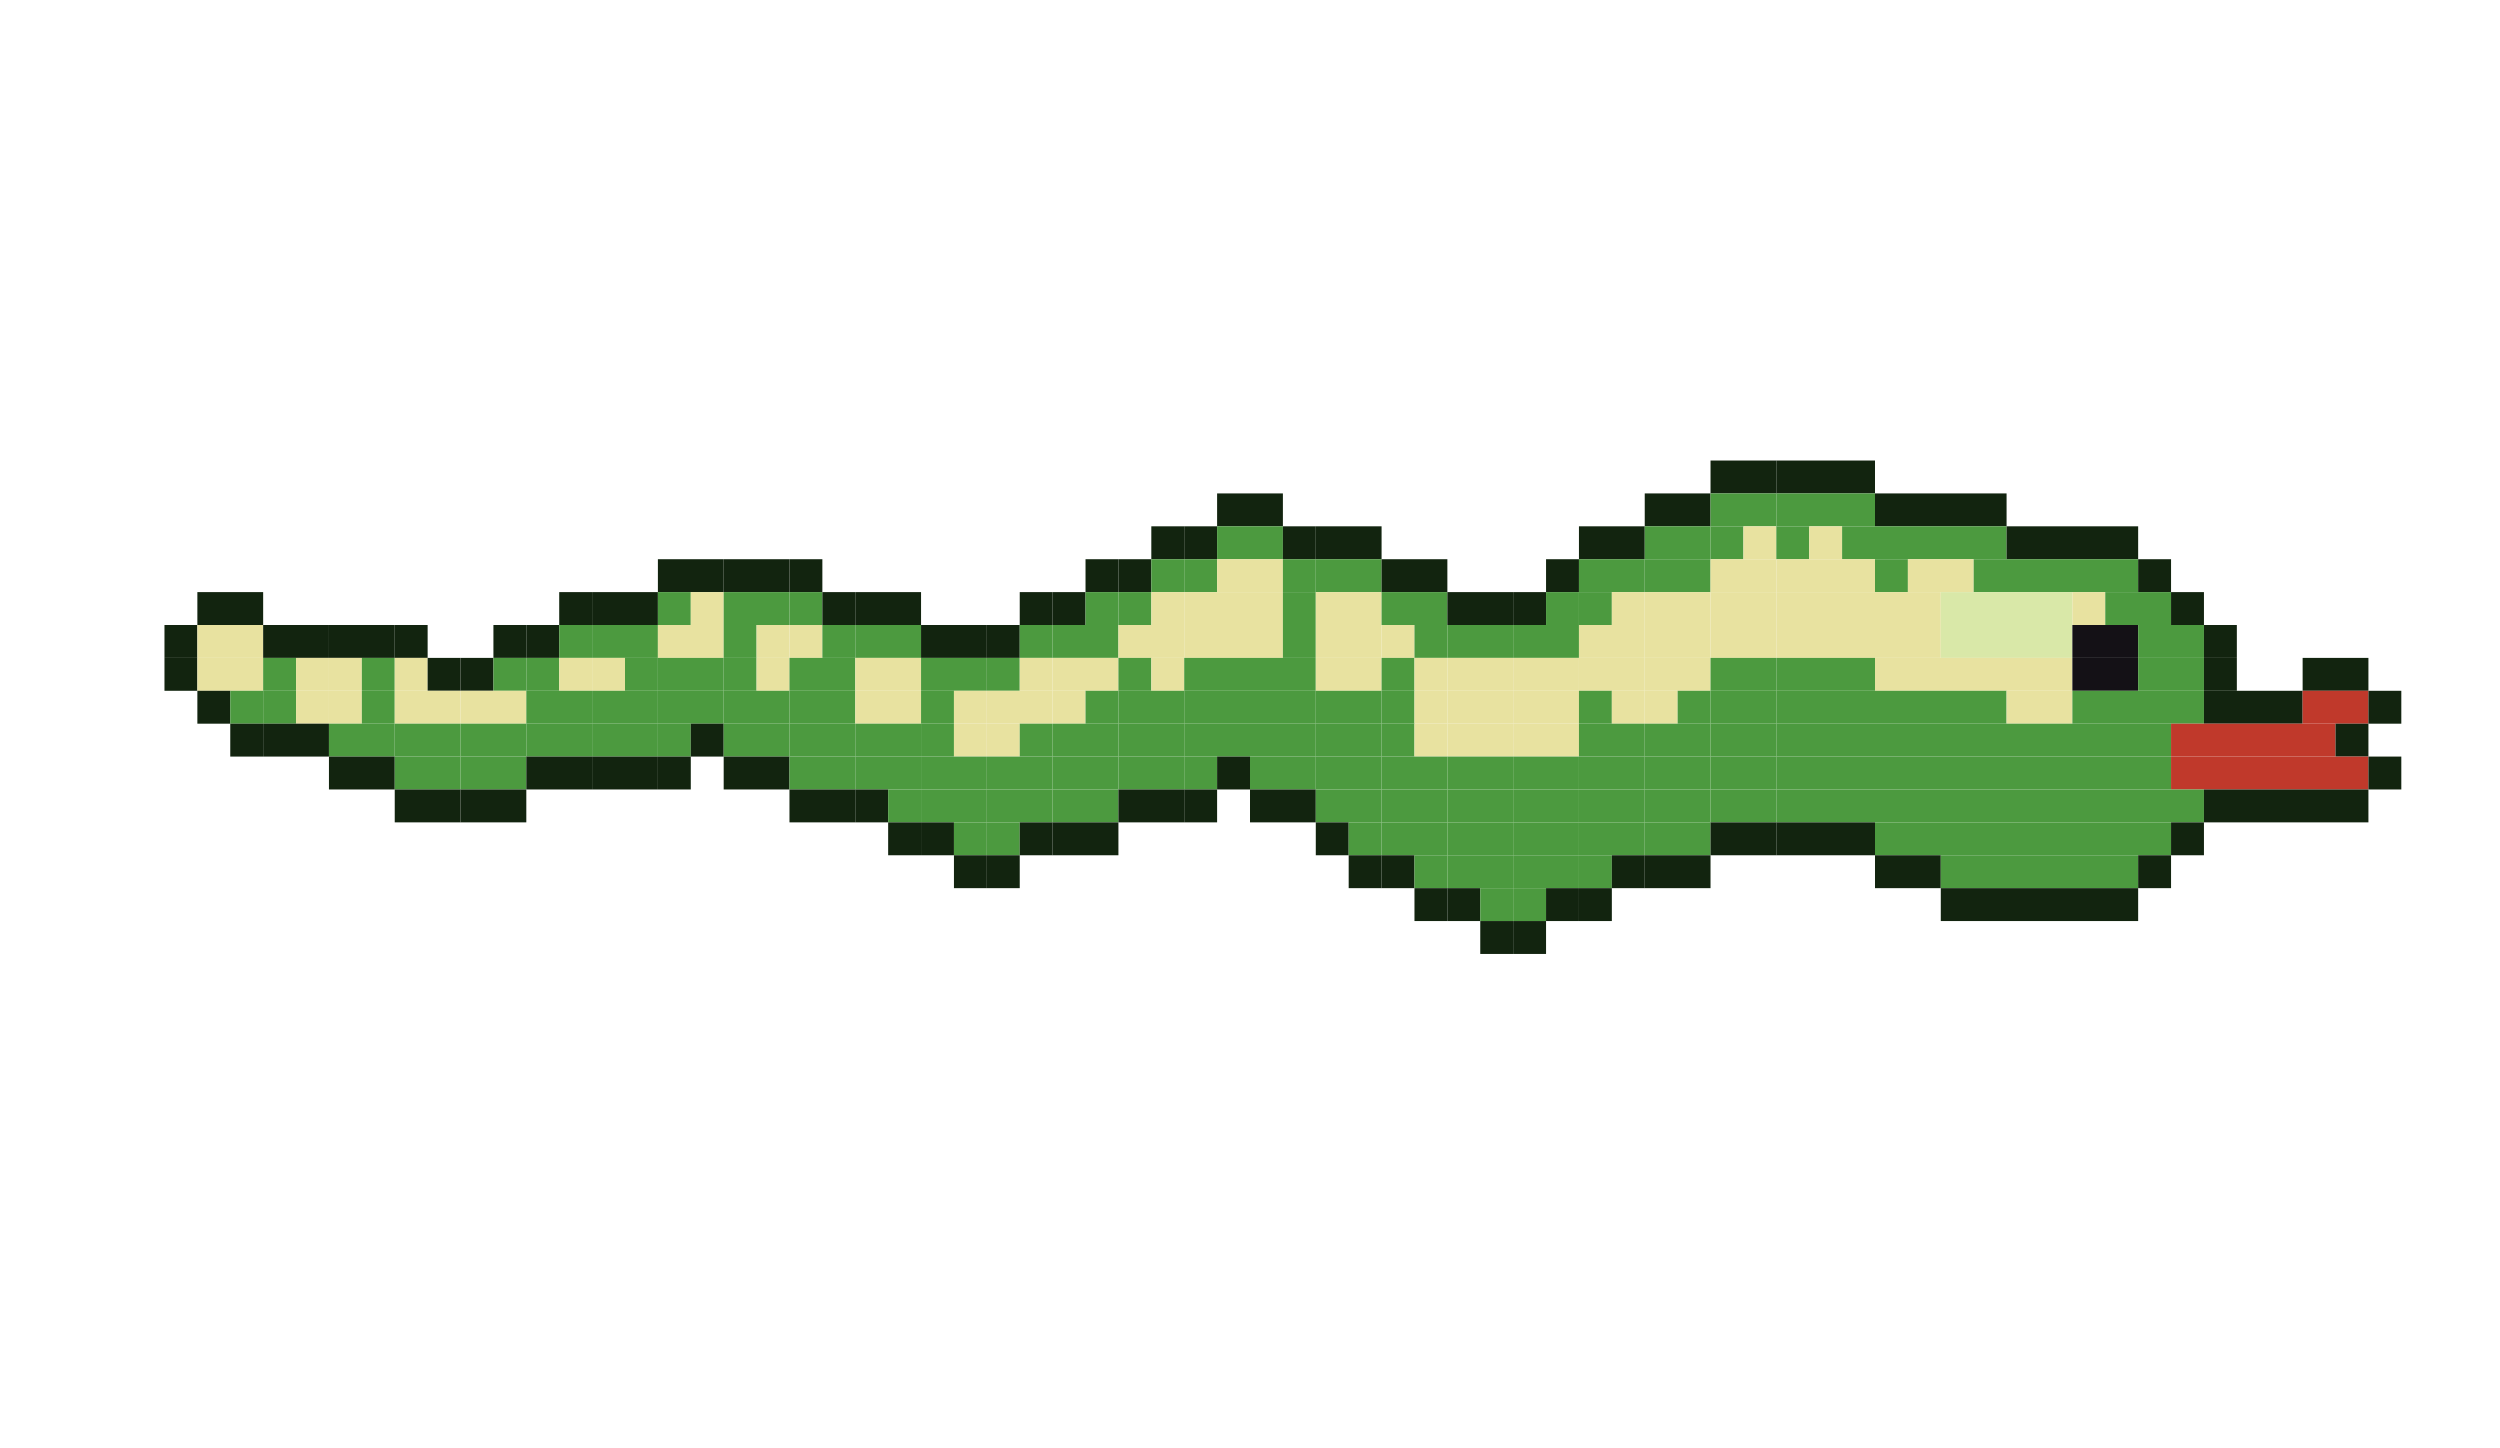
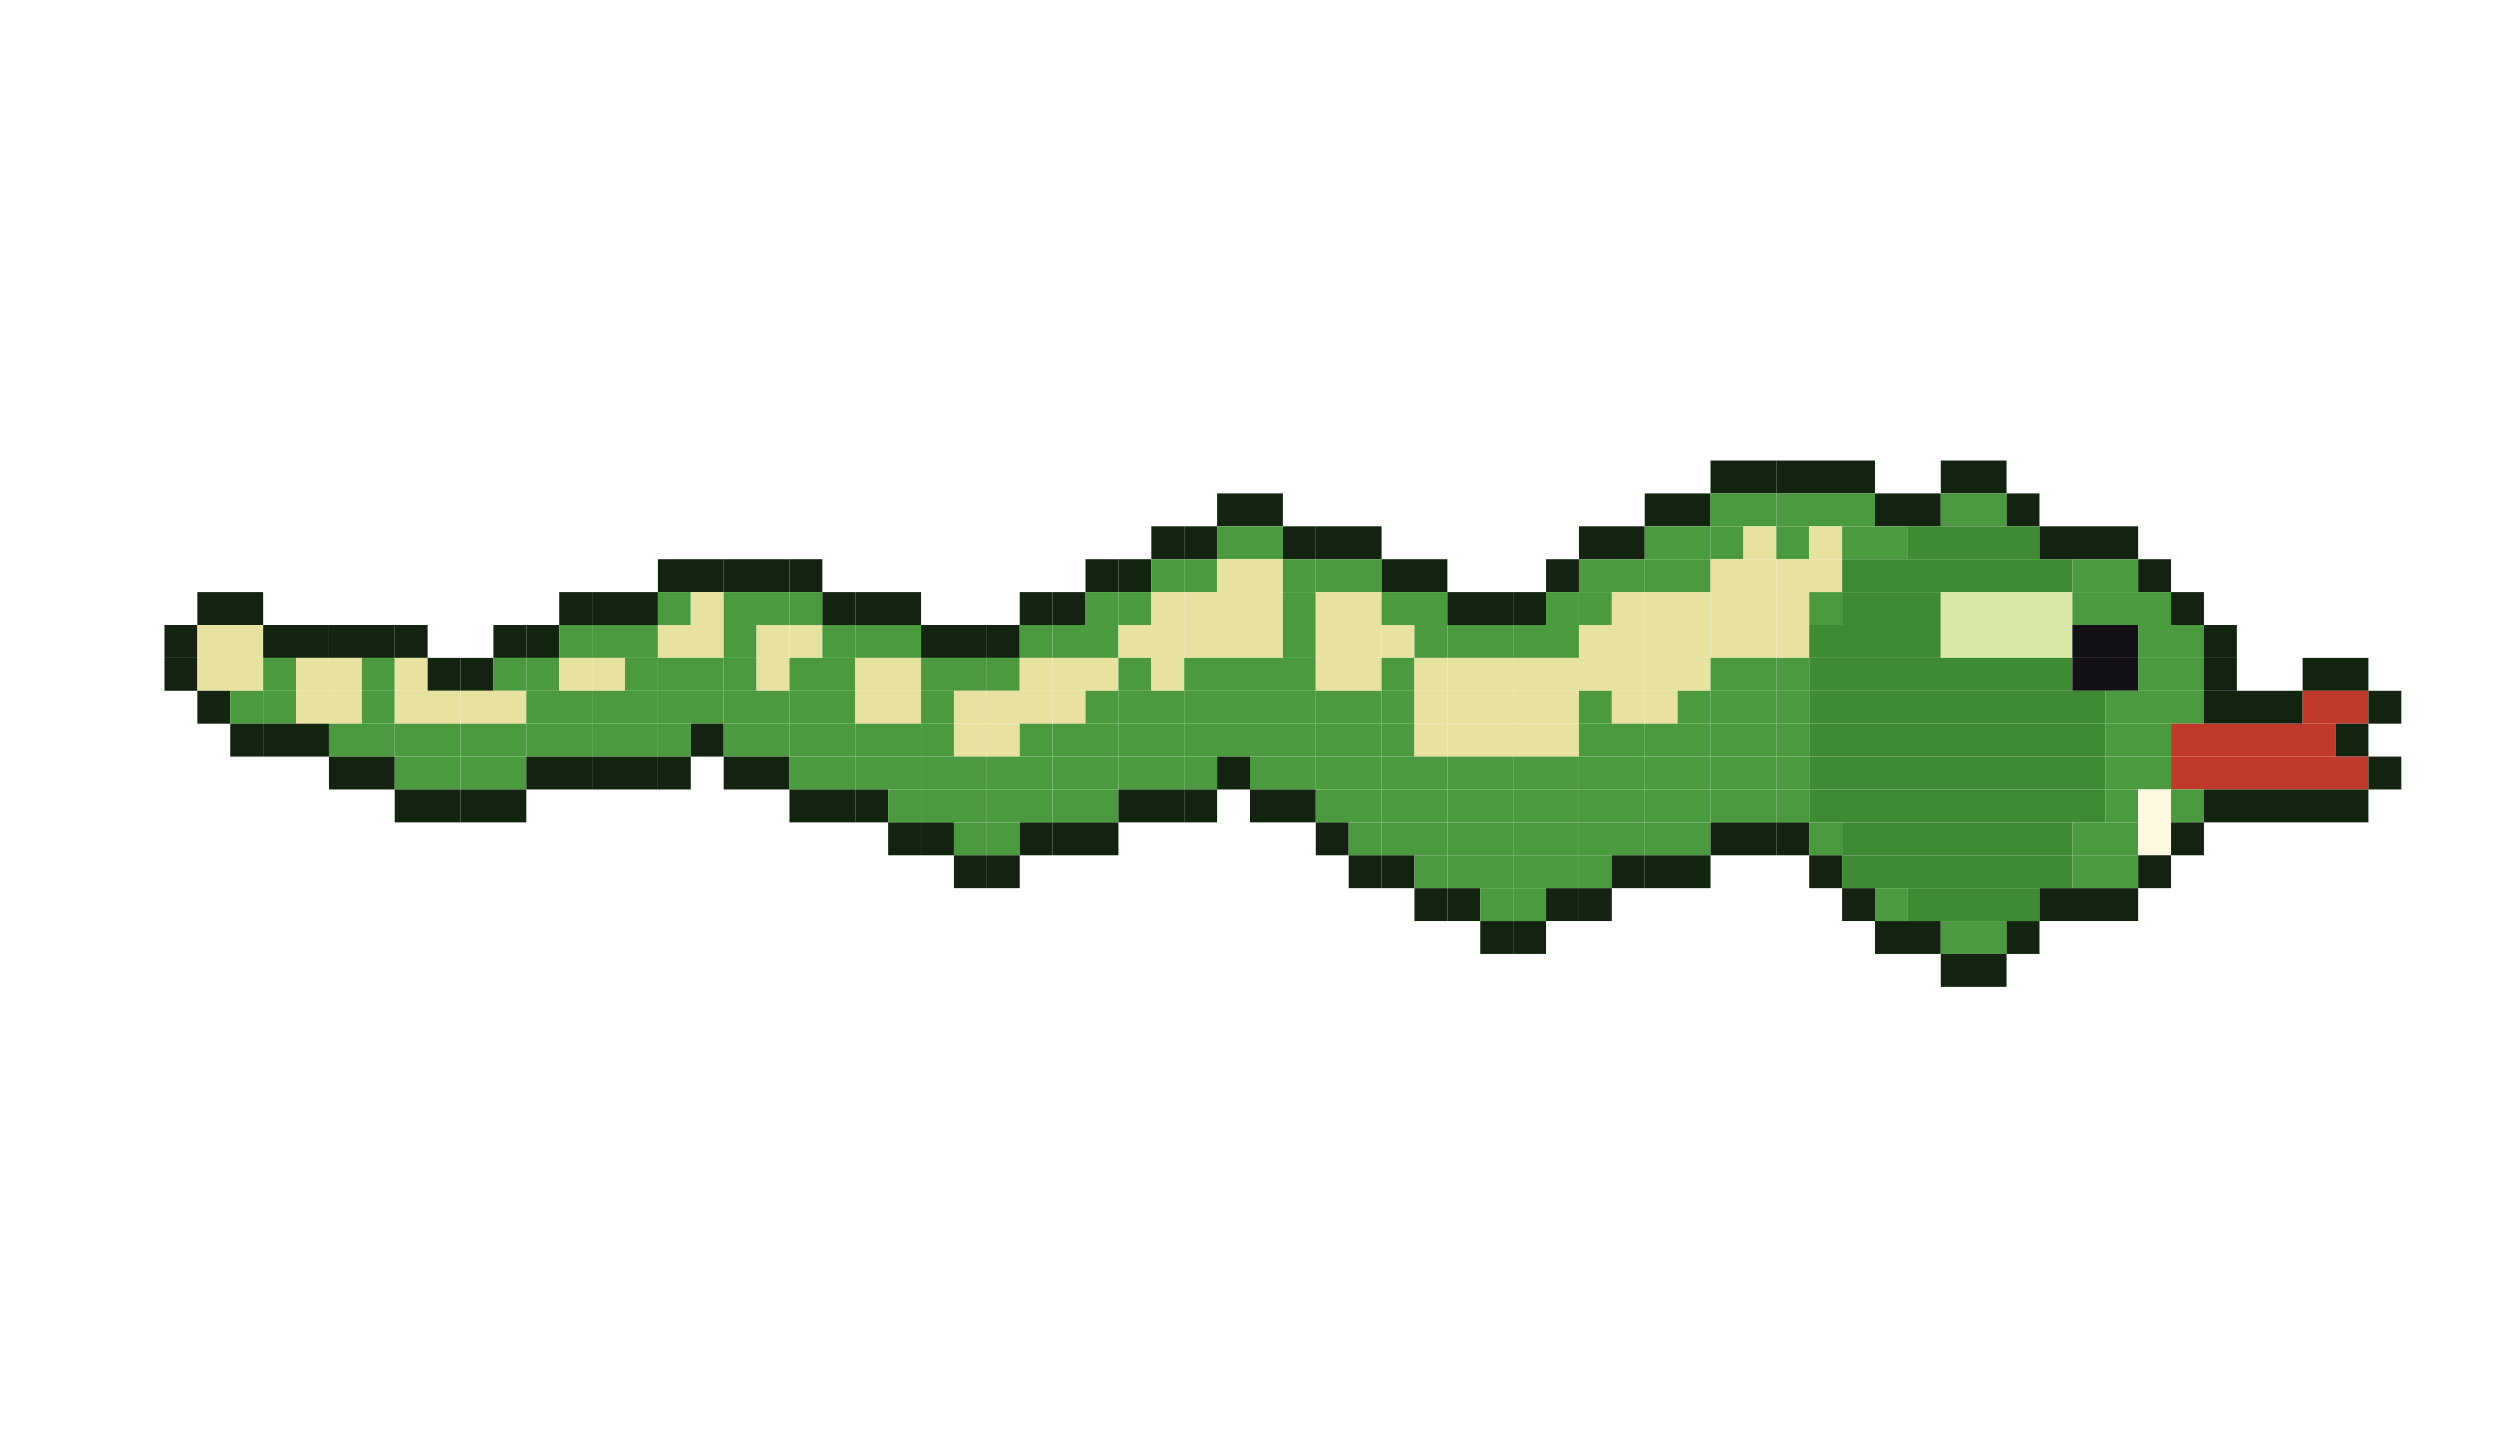
<svg xmlns="http://www.w3.org/2000/svg" width="304" height="176" viewBox="0 0 304 176">
  <g transform="translate(16,0)">
    <g>
      <rect x="4" y="76" width="4" height="4" fill="#12240f" />
      <rect x="4" y="80" width="4" height="4" fill="#12240f" />
      <animateTransform attributeName="transform" type="translate" calcMode="discrete" values="0 3.0;0 9.0;0 3.0;0 -3.0;0 -9.0;0 -3.0" keyTimes="0;0.167;0.333;0.5;0.667;0.833" dur="1.2s" repeatCount="indefinite" />
    </g>
  </g>
  <g transform="translate(24,0)">
    <g>
      <rect x="0" y="72" width="8" height="4" fill="#12240f" />
      <rect x="0" y="76" width="8" height="4" fill="#e8e2a0" />
      <rect x="0" y="80" width="8" height="4" fill="#e8e2a0" />
      <rect x="0" y="84" width="4" height="4" fill="#12240f" />
      <rect x="4" y="84" width="4" height="4" fill="#4c9a3f" />
      <rect x="4" y="88" width="4" height="4" fill="#12240f" />
      <animateTransform attributeName="transform" type="translate" calcMode="discrete" values="0 9.0;0 3.0;0 -3.0;0 -9.0;0 -3.0;0 3.0" keyTimes="0;0.167;0.333;0.5;0.667;0.833" dur="1.2s" repeatCount="indefinite" />
    </g>
  </g>
  <g transform="translate(32,0)">
    <g>
      <rect x="0" y="76" width="8" height="4" fill="#12240f" />
      <rect x="0" y="80" width="4" height="4" fill="#4c9a3f" />
      <rect x="4" y="80" width="4" height="4" fill="#e8e2a0" />
      <rect x="0" y="84" width="4" height="4" fill="#4c9a3f" />
      <rect x="4" y="84" width="4" height="4" fill="#e8e2a0" />
      <rect x="0" y="88" width="8" height="4" fill="#12240f" />
      <animateTransform attributeName="transform" type="translate" calcMode="discrete" values="0 3.0;0 -3.0;0 -9.0;0 -3.0;0 3.0;0 9.0" keyTimes="0;0.167;0.333;0.5;0.667;0.833" dur="1.2s" repeatCount="indefinite" />
    </g>
  </g>
  <g transform="translate(40,0)">
    <g>
      <rect x="0" y="76" width="8" height="4" fill="#12240f" />
      <rect x="0" y="80" width="4" height="4" fill="#e8e2a0" />
      <rect x="4" y="80" width="4" height="4" fill="#4c9a3f" />
      <rect x="0" y="84" width="4" height="4" fill="#e8e2a0" />
      <rect x="4" y="84" width="4" height="4" fill="#4c9a3f" />
      <rect x="0" y="88" width="8" height="4" fill="#4c9a3f" />
      <rect x="0" y="92" width="8" height="4" fill="#12240f" />
      <animateTransform attributeName="transform" type="translate" calcMode="discrete" values="0 -3.0;0 -9.0;0 -3.0;0 3.0;0 9.0;0 3.0" keyTimes="0;0.167;0.333;0.5;0.667;0.833" dur="1.2s" repeatCount="indefinite" />
    </g>
  </g>
  <g transform="translate(48,0)">
    <g>
      <rect x="0" y="76" width="4" height="4" fill="#12240f" />
      <rect x="0" y="80" width="4" height="4" fill="#e8e2a0" />
      <rect x="4" y="80" width="4" height="4" fill="#12240f" />
      <rect x="0" y="84" width="8" height="4" fill="#e8e2a0" />
      <rect x="0" y="88" width="8" height="4" fill="#4c9a3f" />
      <rect x="0" y="92" width="8" height="4" fill="#4c9a3f" />
      <rect x="0" y="96" width="8" height="4" fill="#12240f" />
      <animateTransform attributeName="transform" type="translate" calcMode="discrete" values="0 -9.0;0 -3.0;0 3.0;0 9.0;0 3.0;0 -3.0" keyTimes="0;0.167;0.333;0.5;0.667;0.833" dur="1.2s" repeatCount="indefinite" />
    </g>
  </g>
  <g transform="translate(56,0)">
    <g>
      <rect x="4" y="76" width="4" height="4" fill="#12240f" />
      <rect x="0" y="80" width="4" height="4" fill="#12240f" />
      <rect x="4" y="80" width="4" height="4" fill="#4c9a3f" />
      <rect x="0" y="84" width="8" height="4" fill="#e8e2a0" />
      <rect x="0" y="88" width="8" height="4" fill="#4c9a3f" />
      <rect x="0" y="92" width="8" height="4" fill="#4c9a3f" />
      <rect x="0" y="96" width="8" height="4" fill="#12240f" />
      <animateTransform attributeName="transform" type="translate" calcMode="discrete" values="0 -3.0;0 3.0;0 9.0;0 3.0;0 -3.0;0 -9.0" keyTimes="0;0.167;0.333;0.5;0.667;0.833" dur="1.2s" repeatCount="indefinite" />
    </g>
  </g>
  <g transform="translate(64,0)">
    <g>
      <rect x="4" y="72" width="4" height="4" fill="#12240f" />
      <rect x="0" y="76" width="4" height="4" fill="#12240f" />
      <rect x="4" y="76" width="4" height="4" fill="#4c9a3f" />
      <rect x="0" y="80" width="4" height="4" fill="#4c9a3f" />
      <rect x="4" y="80" width="4" height="4" fill="#e8e2a0" />
      <rect x="0" y="84" width="8" height="4" fill="#4c9a3f" />
      <rect x="0" y="88" width="8" height="4" fill="#4c9a3f" />
      <rect x="0" y="92" width="8" height="4" fill="#12240f" />
      <animateTransform attributeName="transform" type="translate" calcMode="discrete" values="0 3.0;0 9.0;0 3.0;0 -3.0;0 -9.0;0 -3.0" keyTimes="0;0.167;0.333;0.5;0.667;0.833" dur="1.2s" repeatCount="indefinite" />
    </g>
  </g>
  <g transform="translate(72,0)">
    <g>
      <rect x="0" y="72" width="8" height="4" fill="#12240f" />
      <rect x="0" y="76" width="8" height="4" fill="#4c9a3f" />
      <rect x="0" y="80" width="4" height="4" fill="#e8e2a0" />
      <rect x="4" y="80" width="4" height="4" fill="#4c9a3f" />
      <rect x="0" y="84" width="8" height="4" fill="#4c9a3f" />
      <rect x="0" y="88" width="8" height="4" fill="#4c9a3f" />
      <rect x="0" y="92" width="8" height="4" fill="#12240f" />
      <animateTransform attributeName="transform" type="translate" calcMode="discrete" values="0 9.0;0 3.0;0 -3.0;0 -9.0;0 -3.0;0 3.0" keyTimes="0;0.167;0.333;0.5;0.667;0.833" dur="1.2s" repeatCount="indefinite" />
    </g>
  </g>
  <g transform="translate(80,0)">
    <g>
      <rect x="0" y="68" width="8" height="4" fill="#12240f" />
      <rect x="0" y="72" width="4" height="4" fill="#4c9a3f" />
      <rect x="4" y="72" width="4" height="4" fill="#e8e2a0" />
      <rect x="0" y="76" width="8" height="4" fill="#e8e2a0" />
      <rect x="0" y="80" width="8" height="4" fill="#4c9a3f" />
      <rect x="0" y="84" width="8" height="4" fill="#4c9a3f" />
      <rect x="0" y="88" width="4" height="4" fill="#4c9a3f" />
      <rect x="4" y="88" width="4" height="4" fill="#12240f" />
      <rect x="0" y="92" width="4" height="4" fill="#12240f" />
      <animateTransform attributeName="transform" type="translate" calcMode="discrete" values="0 3.0;0 -3.0;0 -9.0;0 -3.0;0 3.0;0 9.0" keyTimes="0;0.167;0.333;0.5;0.667;0.833" dur="1.2s" repeatCount="indefinite" />
    </g>
  </g>
  <g transform="translate(88,0)">
    <g>
      <rect x="0" y="68" width="8" height="4" fill="#12240f" />
      <rect x="0" y="72" width="8" height="4" fill="#4c9a3f" />
      <rect x="0" y="76" width="4" height="4" fill="#4c9a3f" />
      <rect x="4" y="76" width="4" height="4" fill="#e8e2a0" />
      <rect x="0" y="80" width="4" height="4" fill="#4c9a3f" />
      <rect x="4" y="80" width="4" height="4" fill="#e8e2a0" />
      <rect x="0" y="84" width="8" height="4" fill="#4c9a3f" />
      <rect x="0" y="88" width="8" height="4" fill="#4c9a3f" />
      <rect x="0" y="92" width="8" height="4" fill="#12240f" />
      <animateTransform attributeName="transform" type="translate" calcMode="discrete" values="0 -3.0;0 -9.0;0 -3.0;0 3.0;0 9.0;0 3.0" keyTimes="0;0.167;0.333;0.5;0.667;0.833" dur="1.2s" repeatCount="indefinite" />
    </g>
  </g>
  <g transform="translate(96,0)">
    <g>
      <rect x="0" y="68" width="4" height="4" fill="#12240f" />
      <rect x="0" y="72" width="4" height="4" fill="#4c9a3f" />
      <rect x="4" y="72" width="4" height="4" fill="#12240f" />
      <rect x="0" y="76" width="4" height="4" fill="#e8e2a0" />
      <rect x="4" y="76" width="4" height="4" fill="#4c9a3f" />
      <rect x="0" y="80" width="8" height="4" fill="#4c9a3f" />
      <rect x="0" y="84" width="8" height="4" fill="#4c9a3f" />
      <rect x="0" y="88" width="8" height="4" fill="#4c9a3f" />
      <rect x="0" y="92" width="8" height="4" fill="#4c9a3f" />
      <rect x="0" y="96" width="8" height="4" fill="#12240f" />
      <animateTransform attributeName="transform" type="translate" calcMode="discrete" values="0 -9.0;0 -3.0;0 3.0;0 9.0;0 3.0;0 -3.0" keyTimes="0;0.167;0.333;0.5;0.667;0.833" dur="1.2s" repeatCount="indefinite" />
    </g>
  </g>
  <g transform="translate(104,0)">
    <g>
      <rect x="0" y="72" width="8" height="4" fill="#12240f" />
      <rect x="0" y="76" width="8" height="4" fill="#4c9a3f" />
      <rect x="0" y="80" width="8" height="4" fill="#e8e2a0" />
      <rect x="0" y="84" width="8" height="4" fill="#e8e2a0" />
      <rect x="0" y="88" width="8" height="4" fill="#4c9a3f" />
      <rect x="0" y="92" width="8" height="4" fill="#4c9a3f" />
      <rect x="0" y="96" width="4" height="4" fill="#12240f" />
      <rect x="4" y="96" width="4" height="4" fill="#4c9a3f" />
      <rect x="4" y="100" width="4" height="4" fill="#12240f" />
      <animateTransform attributeName="transform" type="translate" calcMode="discrete" values="0 -3.0;0 3.0;0 9.0;0 3.0;0 -3.0;0 -9.0" keyTimes="0;0.167;0.333;0.5;0.667;0.833" dur="1.2s" repeatCount="indefinite" />
    </g>
  </g>
  <g transform="translate(112,0)">
    <g>
      <rect x="0" y="76" width="8" height="4" fill="#12240f" />
      <rect x="0" y="80" width="8" height="4" fill="#4c9a3f" />
      <rect x="0" y="84" width="4" height="4" fill="#4c9a3f" />
      <rect x="4" y="84" width="4" height="4" fill="#e8e2a0" />
      <rect x="0" y="88" width="4" height="4" fill="#4c9a3f" />
      <rect x="4" y="88" width="4" height="4" fill="#e8e2a0" />
      <rect x="0" y="92" width="8" height="4" fill="#4c9a3f" />
      <rect x="0" y="96" width="8" height="4" fill="#4c9a3f" />
      <rect x="0" y="100" width="4" height="4" fill="#12240f" />
      <rect x="4" y="100" width="4" height="4" fill="#4c9a3f" />
      <rect x="4" y="104" width="4" height="4" fill="#12240f" />
      <animateTransform attributeName="transform" type="translate" calcMode="discrete" values="0 3.0;0 9.0;0 3.0;0 -3.0;0 -9.0;0 -3.0" keyTimes="0;0.167;0.333;0.5;0.667;0.833" dur="1.2s" repeatCount="indefinite" />
    </g>
  </g>
  <g transform="translate(120,0)">
    <g>
      <rect x="4" y="72" width="4" height="4" fill="#12240f" />
      <rect x="0" y="76" width="4" height="4" fill="#12240f" />
      <rect x="4" y="76" width="4" height="4" fill="#4c9a3f" />
      <rect x="0" y="80" width="4" height="4" fill="#4c9a3f" />
      <rect x="4" y="80" width="4" height="4" fill="#e8e2a0" />
      <rect x="0" y="84" width="8" height="4" fill="#e8e2a0" />
      <rect x="0" y="88" width="4" height="4" fill="#e8e2a0" />
      <rect x="4" y="88" width="4" height="4" fill="#4c9a3f" />
      <rect x="0" y="92" width="8" height="4" fill="#4c9a3f" />
      <rect x="0" y="96" width="8" height="4" fill="#4c9a3f" />
      <rect x="0" y="100" width="4" height="4" fill="#4c9a3f" />
      <rect x="4" y="100" width="4" height="4" fill="#12240f" />
      <rect x="0" y="104" width="4" height="4" fill="#12240f" />
      <animateTransform attributeName="transform" type="translate" calcMode="discrete" values="0 9.0;0 3.0;0 -3.0;0 -9.0;0 -3.0;0 3.0" keyTimes="0;0.167;0.333;0.5;0.667;0.833" dur="1.2s" repeatCount="indefinite" />
    </g>
  </g>
  <g transform="translate(128,0)">
    <g>
      <rect x="4" y="68" width="4" height="4" fill="#12240f" />
      <rect x="0" y="72" width="4" height="4" fill="#12240f" />
      <rect x="4" y="72" width="4" height="4" fill="#4c9a3f" />
      <rect x="0" y="76" width="8" height="4" fill="#4c9a3f" />
      <rect x="0" y="80" width="8" height="4" fill="#e8e2a0" />
      <rect x="0" y="84" width="4" height="4" fill="#e8e2a0" />
      <rect x="4" y="84" width="4" height="4" fill="#4c9a3f" />
      <rect x="0" y="88" width="8" height="4" fill="#4c9a3f" />
      <rect x="0" y="92" width="8" height="4" fill="#4c9a3f" />
      <rect x="0" y="96" width="8" height="4" fill="#4c9a3f" />
      <rect x="0" y="100" width="8" height="4" fill="#12240f" />
      <animateTransform attributeName="transform" type="translate" calcMode="discrete" values="0 3.0;0 -3.0;0 -9.0;0 -3.0;0 3.0;0 9.0" keyTimes="0;0.167;0.333;0.5;0.667;0.833" dur="1.2s" repeatCount="indefinite" />
    </g>
  </g>
  <g transform="translate(136,0)">
    <g>
      <rect x="4" y="64" width="4" height="4" fill="#12240f" />
      <rect x="0" y="68" width="4" height="4" fill="#12240f" />
      <rect x="4" y="68" width="4" height="4" fill="#4c9a3f" />
      <rect x="0" y="72" width="4" height="4" fill="#4c9a3f" />
      <rect x="4" y="72" width="4" height="4" fill="#e8e2a0" />
      <rect x="0" y="76" width="8" height="4" fill="#e8e2a0" />
      <rect x="0" y="80" width="4" height="4" fill="#4c9a3f" />
      <rect x="4" y="80" width="4" height="4" fill="#e8e2a0" />
      <rect x="0" y="84" width="8" height="4" fill="#4c9a3f" />
      <rect x="0" y="88" width="8" height="4" fill="#4c9a3f" />
      <rect x="0" y="92" width="8" height="4" fill="#4c9a3f" />
      <rect x="0" y="96" width="8" height="4" fill="#12240f" />
      <animateTransform attributeName="transform" type="translate" calcMode="discrete" values="0 -3.0;0 -9.0;0 -3.0;0 3.0;0 9.0;0 3.0" keyTimes="0;0.167;0.333;0.5;0.667;0.833" dur="1.2s" repeatCount="indefinite" />
    </g>
  </g>
  <g transform="translate(144,0)">
    <g>
      <rect x="4" y="60" width="4" height="4" fill="#12240f" />
      <rect x="0" y="64" width="4" height="4" fill="#12240f" />
      <rect x="4" y="64" width="4" height="4" fill="#4c9a3f" />
      <rect x="0" y="68" width="4" height="4" fill="#4c9a3f" />
      <rect x="4" y="68" width="4" height="4" fill="#e8e2a0" />
      <rect x="0" y="72" width="8" height="4" fill="#e8e2a0" />
      <rect x="0" y="76" width="8" height="4" fill="#e8e2a0" />
      <rect x="0" y="80" width="8" height="4" fill="#4c9a3f" />
      <rect x="0" y="84" width="8" height="4" fill="#4c9a3f" />
      <rect x="0" y="88" width="8" height="4" fill="#4c9a3f" />
      <rect x="0" y="92" width="4" height="4" fill="#4c9a3f" />
      <rect x="4" y="92" width="4" height="4" fill="#12240f" />
      <rect x="0" y="96" width="4" height="4" fill="#12240f" />
      <animateTransform attributeName="transform" type="translate" calcMode="discrete" values="0 -9.0;0 -3.0;0 3.0;0 9.0;0 3.0;0 -3.0" keyTimes="0;0.167;0.333;0.5;0.667;0.833" dur="1.2s" repeatCount="indefinite" />
    </g>
  </g>
  <g transform="translate(152,0)">
    <g>
      <rect x="0" y="60" width="4" height="4" fill="#12240f" />
      <rect x="0" y="64" width="4" height="4" fill="#4c9a3f" />
      <rect x="4" y="64" width="4" height="4" fill="#12240f" />
      <rect x="0" y="68" width="4" height="4" fill="#e8e2a0" />
      <rect x="4" y="68" width="4" height="4" fill="#4c9a3f" />
      <rect x="0" y="72" width="4" height="4" fill="#e8e2a0" />
      <rect x="4" y="72" width="4" height="4" fill="#4c9a3f" />
      <rect x="0" y="76" width="4" height="4" fill="#e8e2a0" />
      <rect x="4" y="76" width="4" height="4" fill="#4c9a3f" />
      <rect x="0" y="80" width="8" height="4" fill="#4c9a3f" />
      <rect x="0" y="84" width="8" height="4" fill="#4c9a3f" />
      <rect x="0" y="88" width="8" height="4" fill="#4c9a3f" />
      <rect x="0" y="92" width="8" height="4" fill="#4c9a3f" />
      <rect x="0" y="96" width="8" height="4" fill="#12240f" />
      <animateTransform attributeName="transform" type="translate" calcMode="discrete" values="0 -3.0;0 3.0;0 9.0;0 3.0;0 -3.0;0 -9.0" keyTimes="0;0.167;0.333;0.5;0.667;0.833" dur="1.2s" repeatCount="indefinite" />
    </g>
  </g>
  <g transform="translate(160,0)">
    <g>
      <rect x="0" y="64" width="8" height="4" fill="#12240f" />
      <rect x="0" y="68" width="8" height="4" fill="#4c9a3f" />
      <rect x="0" y="72" width="8" height="4" fill="#e8e2a0" />
      <rect x="0" y="76" width="8" height="4" fill="#e8e2a0" />
      <rect x="0" y="80" width="8" height="4" fill="#e8e2a0" />
      <rect x="0" y="84" width="8" height="4" fill="#4c9a3f" />
      <rect x="0" y="88" width="8" height="4" fill="#4c9a3f" />
      <rect x="0" y="92" width="8" height="4" fill="#4c9a3f" />
      <rect x="0" y="96" width="8" height="4" fill="#4c9a3f" />
      <rect x="0" y="100" width="4" height="4" fill="#12240f" />
      <rect x="4" y="100" width="4" height="4" fill="#4c9a3f" />
      <rect x="4" y="104" width="4" height="4" fill="#12240f" />
      <animateTransform attributeName="transform" type="translate" calcMode="discrete" values="0 3.0;0 9.0;0 3.0;0 -3.0;0 -9.0;0 -3.0" keyTimes="0;0.167;0.333;0.5;0.667;0.833" dur="1.2s" repeatCount="indefinite" />
    </g>
  </g>
  <g transform="translate(168,0)">
    <g>
      <rect x="0" y="68" width="8" height="4" fill="#12240f" />
      <rect x="0" y="72" width="8" height="4" fill="#4c9a3f" />
      <rect x="0" y="76" width="4" height="4" fill="#e8e2a0" />
      <rect x="4" y="76" width="4" height="4" fill="#4c9a3f" />
      <rect x="0" y="80" width="4" height="4" fill="#4c9a3f" />
      <rect x="4" y="80" width="4" height="4" fill="#e8e2a0" />
      <rect x="0" y="84" width="4" height="4" fill="#4c9a3f" />
      <rect x="4" y="84" width="4" height="4" fill="#e8e2a0" />
      <rect x="0" y="88" width="4" height="4" fill="#4c9a3f" />
      <rect x="4" y="88" width="4" height="4" fill="#e8e2a0" />
      <rect x="0" y="92" width="8" height="4" fill="#4c9a3f" />
      <rect x="0" y="96" width="8" height="4" fill="#4c9a3f" />
      <rect x="0" y="100" width="8" height="4" fill="#4c9a3f" />
      <rect x="0" y="104" width="4" height="4" fill="#12240f" />
      <rect x="4" y="104" width="4" height="4" fill="#4c9a3f" />
      <rect x="4" y="108" width="4" height="4" fill="#12240f" />
      <animateTransform attributeName="transform" type="translate" calcMode="discrete" values="0 9.0;0 3.0;0 -3.0;0 -9.0;0 -3.0;0 3.0" keyTimes="0;0.167;0.333;0.5;0.667;0.833" dur="1.2s" repeatCount="indefinite" />
    </g>
  </g>
  <g transform="translate(176,0)">
    <g>
      <rect x="0" y="72" width="8" height="4" fill="#12240f" />
      <rect x="0" y="76" width="8" height="4" fill="#4c9a3f" />
      <rect x="0" y="80" width="8" height="4" fill="#e8e2a0" />
      <rect x="0" y="84" width="8" height="4" fill="#e8e2a0" />
      <rect x="0" y="88" width="8" height="4" fill="#e8e2a0" />
      <rect x="0" y="92" width="8" height="4" fill="#4c9a3f" />
      <rect x="0" y="96" width="8" height="4" fill="#4c9a3f" />
      <rect x="0" y="100" width="8" height="4" fill="#4c9a3f" />
      <rect x="0" y="104" width="8" height="4" fill="#4c9a3f" />
      <rect x="0" y="108" width="4" height="4" fill="#12240f" />
      <rect x="4" y="108" width="4" height="4" fill="#4c9a3f" />
      <rect x="4" y="112" width="4" height="4" fill="#12240f" />
      <animateTransform attributeName="transform" type="translate" calcMode="discrete" values="0 3.0;0 -3.0;0 -9.0;0 -3.0;0 3.0;0 9.0" keyTimes="0;0.167;0.333;0.5;0.667;0.833" dur="1.2s" repeatCount="indefinite" />
    </g>
  </g>
  <g transform="translate(184,0)">
    <g>
      <rect x="4" y="68" width="4" height="4" fill="#12240f" />
      <rect x="0" y="72" width="4" height="4" fill="#12240f" />
      <rect x="4" y="72" width="4" height="4" fill="#4c9a3f" />
      <rect x="0" y="76" width="8" height="4" fill="#4c9a3f" />
      <rect x="0" y="80" width="8" height="4" fill="#e8e2a0" />
      <rect x="0" y="84" width="8" height="4" fill="#e8e2a0" />
      <rect x="0" y="88" width="8" height="4" fill="#e8e2a0" />
      <rect x="0" y="92" width="8" height="4" fill="#4c9a3f" />
      <rect x="0" y="96" width="8" height="4" fill="#4c9a3f" />
      <rect x="0" y="100" width="8" height="4" fill="#4c9a3f" />
      <rect x="0" y="104" width="8" height="4" fill="#4c9a3f" />
      <rect x="0" y="108" width="4" height="4" fill="#4c9a3f" />
      <rect x="4" y="108" width="4" height="4" fill="#12240f" />
      <rect x="0" y="112" width="4" height="4" fill="#12240f" />
      <animateTransform attributeName="transform" type="translate" calcMode="discrete" values="0 -3.0;0 -9.0;0 -3.0;0 3.0;0 9.0;0 3.0" keyTimes="0;0.167;0.333;0.5;0.667;0.833" dur="1.2s" repeatCount="indefinite" />
    </g>
  </g>
  <g transform="translate(192,0)">
    <g>
      <rect x="0" y="64" width="8" height="4" fill="#12240f" />
      <rect x="0" y="68" width="8" height="4" fill="#4c9a3f" />
      <rect x="0" y="72" width="4" height="4" fill="#4c9a3f" />
      <rect x="4" y="72" width="4" height="4" fill="#e8e2a0" />
      <rect x="0" y="76" width="8" height="4" fill="#e8e2a0" />
      <rect x="0" y="80" width="8" height="4" fill="#e8e2a0" />
      <rect x="0" y="84" width="4" height="4" fill="#4c9a3f" />
      <rect x="4" y="84" width="4" height="4" fill="#e8e2a0" />
      <rect x="0" y="88" width="8" height="4" fill="#4c9a3f" />
      <rect x="0" y="92" width="8" height="4" fill="#4c9a3f" />
      <rect x="0" y="96" width="8" height="4" fill="#4c9a3f" />
      <rect x="0" y="100" width="8" height="4" fill="#4c9a3f" />
      <rect x="0" y="104" width="4" height="4" fill="#4c9a3f" />
      <rect x="4" y="104" width="4" height="4" fill="#12240f" />
      <rect x="0" y="108" width="4" height="4" fill="#12240f" />
      <animateTransform attributeName="transform" type="translate" calcMode="discrete" values="0 -9.0;0 -3.0;0 3.0;0 9.0;0 3.0;0 -3.0" keyTimes="0;0.167;0.333;0.5;0.667;0.833" dur="1.2s" repeatCount="indefinite" />
    </g>
  </g>
  <g transform="translate(200,0)">
    <g>
      <rect x="0" y="60" width="8" height="4" fill="#12240f" />
      <rect x="0" y="64" width="8" height="4" fill="#4c9a3f" />
      <rect x="0" y="68" width="8" height="4" fill="#4c9a3f" />
      <rect x="0" y="72" width="8" height="4" fill="#e8e2a0" />
      <rect x="0" y="76" width="8" height="4" fill="#e8e2a0" />
      <rect x="0" y="80" width="8" height="4" fill="#e8e2a0" />
      <rect x="0" y="84" width="4" height="4" fill="#e8e2a0" />
      <rect x="4" y="84" width="4" height="4" fill="#4c9a3f" />
      <rect x="0" y="88" width="8" height="4" fill="#4c9a3f" />
      <rect x="0" y="92" width="8" height="4" fill="#4c9a3f" />
      <rect x="0" y="96" width="8" height="4" fill="#4c9a3f" />
      <rect x="0" y="100" width="8" height="4" fill="#4c9a3f" />
      <rect x="0" y="104" width="8" height="4" fill="#12240f" />
      <animateTransform attributeName="transform" type="translate" calcMode="discrete" values="0 -3.0;0 3.0;0 9.0;0 3.0;0 -3.0;0 -9.0" keyTimes="0;0.167;0.333;0.5;0.667;0.833" dur="1.2s" repeatCount="indefinite" />
    </g>
  </g>
  <g transform="translate(208,0)">
    <g>
      <rect x="0" y="56" width="8" height="4" fill="#12240f" />
      <rect x="0" y="60" width="8" height="4" fill="#4c9a3f" />
      <rect x="0" y="64" width="4" height="4" fill="#4c9a3f" />
      <rect x="4" y="64" width="4" height="4" fill="#e8e2a0" />
      <rect x="0" y="68" width="8" height="4" fill="#e8e2a0" />
      <rect x="0" y="72" width="8" height="4" fill="#e8e2a0" />
      <rect x="0" y="76" width="8" height="4" fill="#e8e2a0" />
      <rect x="0" y="80" width="8" height="4" fill="#4c9a3f" />
      <rect x="0" y="84" width="8" height="4" fill="#4c9a3f" />
      <rect x="0" y="88" width="8" height="4" fill="#4c9a3f" />
      <rect x="0" y="92" width="8" height="4" fill="#4c9a3f" />
      <rect x="0" y="96" width="8" height="4" fill="#4c9a3f" />
      <rect x="0" y="100" width="8" height="4" fill="#12240f" />
      <animateTransform attributeName="transform" type="translate" calcMode="discrete" values="0 3.0;0 9.0;0 3.0;0 -3.0;0 -9.0;0 -3.0" keyTimes="0;0.167;0.333;0.5;0.667;0.833" dur="1.2s" repeatCount="indefinite" />
    </g>
  </g>
  <g transform="translate(216,0)">
    <rect x="0" y="56" width="12" height="4" fill="#12240f" />
+     <rect x="20" y="56" width="8" height="4" fill="#12240f" />
    <rect x="0" y="60" width="12" height="4" fill="#4c9a3f" />
-     <rect x="12" y="60" width="16" height="4" fill="#12240f" />
+     <rect x="12" y="60" width="8" height="4" fill="#12240f" />
+     <rect x="20" y="60" width="8" height="4" fill="#4c9a3f" />
+     <rect x="28" y="60" width="4" height="4" fill="#12240f" />
    <rect x="0" y="64" width="4" height="4" fill="#4c9a3f" />
    <rect x="4" y="64" width="4" height="4" fill="#e8e2a0" />
-     <rect x="8" y="64" width="20" height="4" fill="#4c9a3f" />
-     <rect x="28" y="64" width="16" height="4" fill="#12240f" />
-     <rect x="0" y="68" width="12" height="4" fill="#e8e2a0" />
-     <rect x="12" y="68" width="4" height="4" fill="#4c9a3f" />
-     <rect x="16" y="68" width="8" height="4" fill="#e8e2a0" />
-     <rect x="24" y="68" width="20" height="4" fill="#4c9a3f" />
+     <rect x="8" y="64" width="8" height="4" fill="#4c9a3f" />
+     <rect x="16" y="64" width="16" height="4" fill="#3f8a34" />
+     <rect x="32" y="64" width="12" height="4" fill="#12240f" />
+     <rect x="0" y="68" width="8" height="4" fill="#e8e2a0" />
+     <rect x="8" y="68" width="28" height="4" fill="#3f8a34" />
+     <rect x="36" y="68" width="8" height="4" fill="#4c9a3f" />
    <rect x="44" y="68" width="4" height="4" fill="#12240f" />
-     <rect x="0" y="72" width="20" height="4" fill="#e8e2a0" />
+     <rect x="0" y="72" width="4" height="4" fill="#e8e2a0" />
+     <rect x="4" y="72" width="4" height="4" fill="#4c9a3f" />
+     <rect x="8" y="72" width="12" height="4" fill="#3f8a34" />
    <rect x="20" y="72" width="16" height="4" fill="#d9e8a8" />
-     <rect x="36" y="72" width="4" height="4" fill="#e8e2a0" />
-     <rect x="40" y="72" width="8" height="4" fill="#4c9a3f" />
+     <rect x="36" y="72" width="12" height="4" fill="#4c9a3f" />
    <rect x="48" y="72" width="4" height="4" fill="#12240f" />
-     <rect x="0" y="76" width="20" height="4" fill="#e8e2a0" />
+     <rect x="0" y="76" width="4" height="4" fill="#e8e2a0" />
+     <rect x="4" y="76" width="16" height="4" fill="#3f8a34" />
    <rect x="20" y="76" width="16" height="4" fill="#d9e8a8" />
    <rect x="36" y="76" width="8" height="4" fill="#141116" />
    <rect x="44" y="76" width="8" height="4" fill="#4c9a3f" />
    <rect x="52" y="76" width="4" height="4" fill="#12240f" />
-     <rect x="0" y="80" width="12" height="4" fill="#4c9a3f" />
-     <rect x="12" y="80" width="24" height="4" fill="#e8e2a0" />
+     <rect x="0" y="80" width="4" height="4" fill="#4c9a3f" />
+     <rect x="4" y="80" width="32" height="4" fill="#3f8a34" />
    <rect x="36" y="80" width="8" height="4" fill="#141116" />
    <rect x="44" y="80" width="8" height="4" fill="#4c9a3f" />
    <rect x="52" y="80" width="4" height="4" fill="#12240f" />
    <rect x="64" y="80" width="8" height="4" fill="#12240f" />
-     <rect x="0" y="84" width="28" height="4" fill="#4c9a3f" />
-     <rect x="28" y="84" width="8" height="4" fill="#e8e2a0" />
-     <rect x="36" y="84" width="16" height="4" fill="#4c9a3f" />
+     <rect x="0" y="84" width="4" height="4" fill="#4c9a3f" />
+     <rect x="4" y="84" width="36" height="4" fill="#3f8a34" />
+     <rect x="40" y="84" width="12" height="4" fill="#4c9a3f" />
    <rect x="52" y="84" width="12" height="4" fill="#12240f" />
    <rect x="64" y="84" width="8" height="4" fill="#c0392b" />
    <rect x="72" y="84" width="4" height="4" fill="#12240f" />
-     <rect x="0" y="88" width="48" height="4" fill="#4c9a3f" />
+     <rect x="0" y="88" width="4" height="4" fill="#4c9a3f" />
+     <rect x="4" y="88" width="36" height="4" fill="#3f8a34" />
+     <rect x="40" y="88" width="8" height="4" fill="#4c9a3f" />
    <rect x="48" y="88" width="20" height="4" fill="#c0392b" />
    <rect x="68" y="88" width="4" height="4" fill="#12240f" />
-     <rect x="0" y="92" width="48" height="4" fill="#4c9a3f" />
+     <rect x="0" y="92" width="4" height="4" fill="#4c9a3f" />
+     <rect x="4" y="92" width="36" height="4" fill="#3f8a34" />
+     <rect x="40" y="92" width="8" height="4" fill="#4c9a3f" />
    <rect x="48" y="92" width="24" height="4" fill="#c0392b" />
    <rect x="72" y="92" width="4" height="4" fill="#12240f" />
-     <rect x="0" y="96" width="52" height="4" fill="#4c9a3f" />
+     <rect x="0" y="96" width="4" height="4" fill="#4c9a3f" />
+     <rect x="4" y="96" width="36" height="4" fill="#3f8a34" />
+     <rect x="40" y="96" width="4" height="4" fill="#4c9a3f" />
+     <rect x="44" y="96" width="4" height="4" fill="#fff8e0" />
+     <rect x="48" y="96" width="4" height="4" fill="#4c9a3f" />
    <rect x="52" y="96" width="20" height="4" fill="#12240f" />
-     <rect x="0" y="100" width="12" height="4" fill="#12240f" />
-     <rect x="12" y="100" width="36" height="4" fill="#4c9a3f" />
+     <rect x="0" y="100" width="4" height="4" fill="#12240f" />
+     <rect x="4" y="100" width="4" height="4" fill="#4c9a3f" />
+     <rect x="8" y="100" width="28" height="4" fill="#3f8a34" />
+     <rect x="36" y="100" width="8" height="4" fill="#4c9a3f" />
+     <rect x="44" y="100" width="4" height="4" fill="#fff8e0" />
    <rect x="48" y="100" width="4" height="4" fill="#12240f" />
-     <rect x="12" y="104" width="8" height="4" fill="#12240f" />
-     <rect x="20" y="104" width="24" height="4" fill="#4c9a3f" />
+     <rect x="4" y="104" width="4" height="4" fill="#12240f" />
+     <rect x="8" y="104" width="28" height="4" fill="#3f8a34" />
+     <rect x="36" y="104" width="8" height="4" fill="#4c9a3f" />
    <rect x="44" y="104" width="4" height="4" fill="#12240f" />
-     <rect x="20" y="108" width="24" height="4" fill="#12240f" />
+     <rect x="8" y="108" width="4" height="4" fill="#12240f" />
+     <rect x="12" y="108" width="4" height="4" fill="#4c9a3f" />
+     <rect x="16" y="108" width="16" height="4" fill="#3f8a34" />
+     <rect x="32" y="108" width="12" height="4" fill="#12240f" />
+     <rect x="12" y="112" width="8" height="4" fill="#12240f" />
+     <rect x="20" y="112" width="8" height="4" fill="#4c9a3f" />
+     <rect x="28" y="112" width="4" height="4" fill="#12240f" />
+     <rect x="20" y="116" width="8" height="4" fill="#12240f" />
  </g>
</svg>
